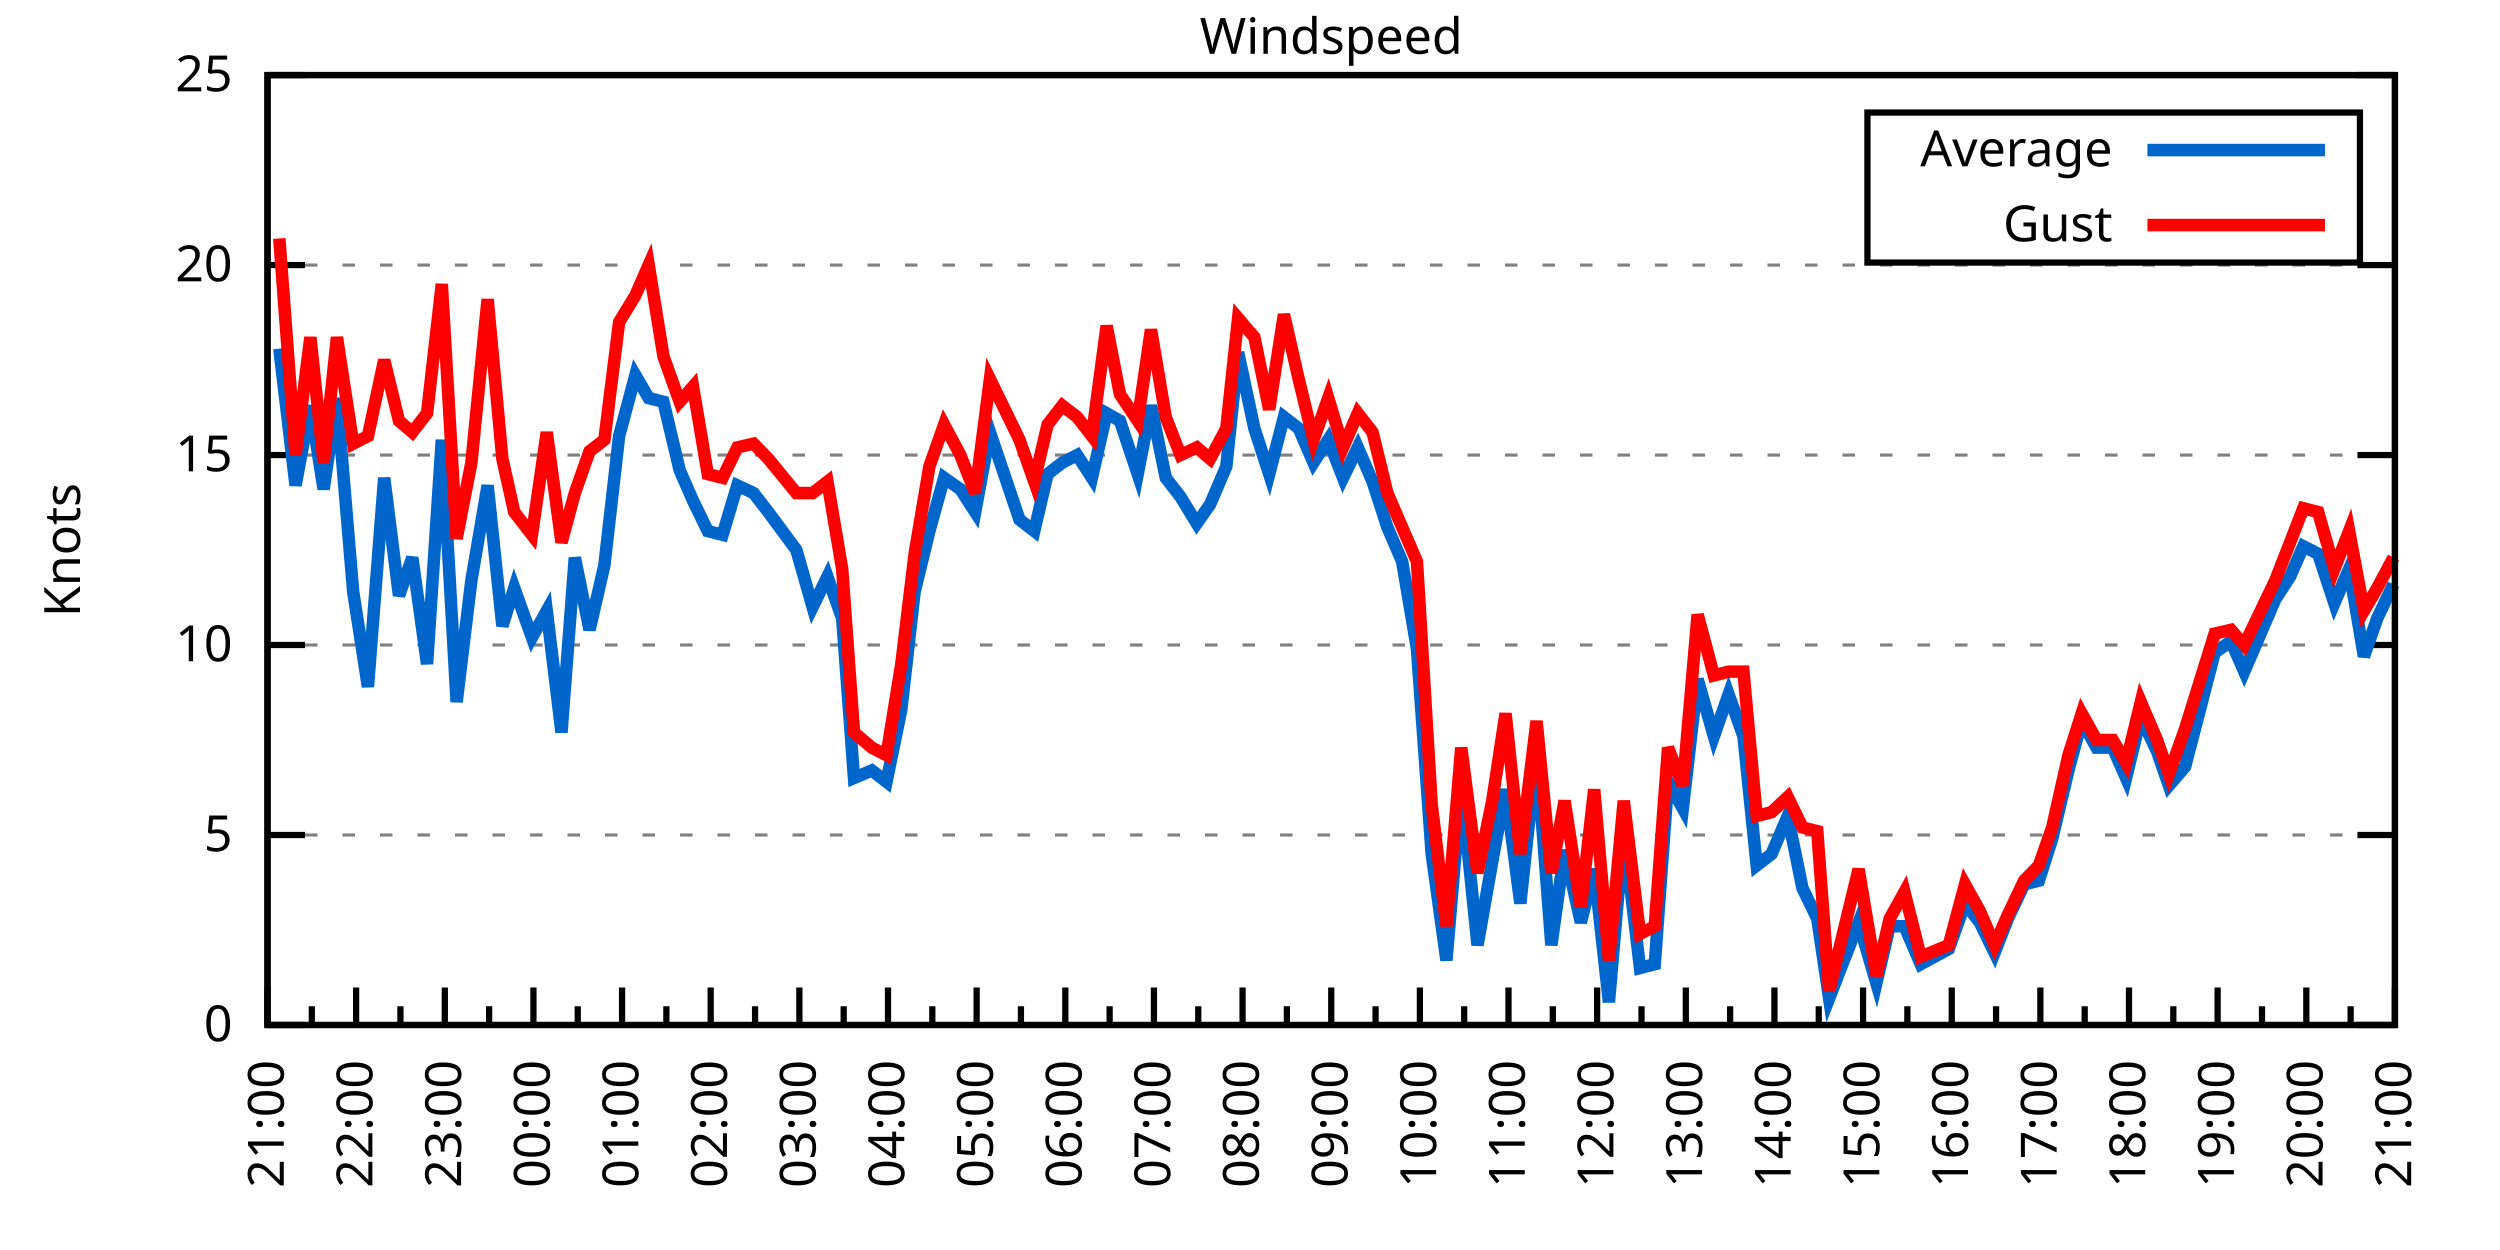
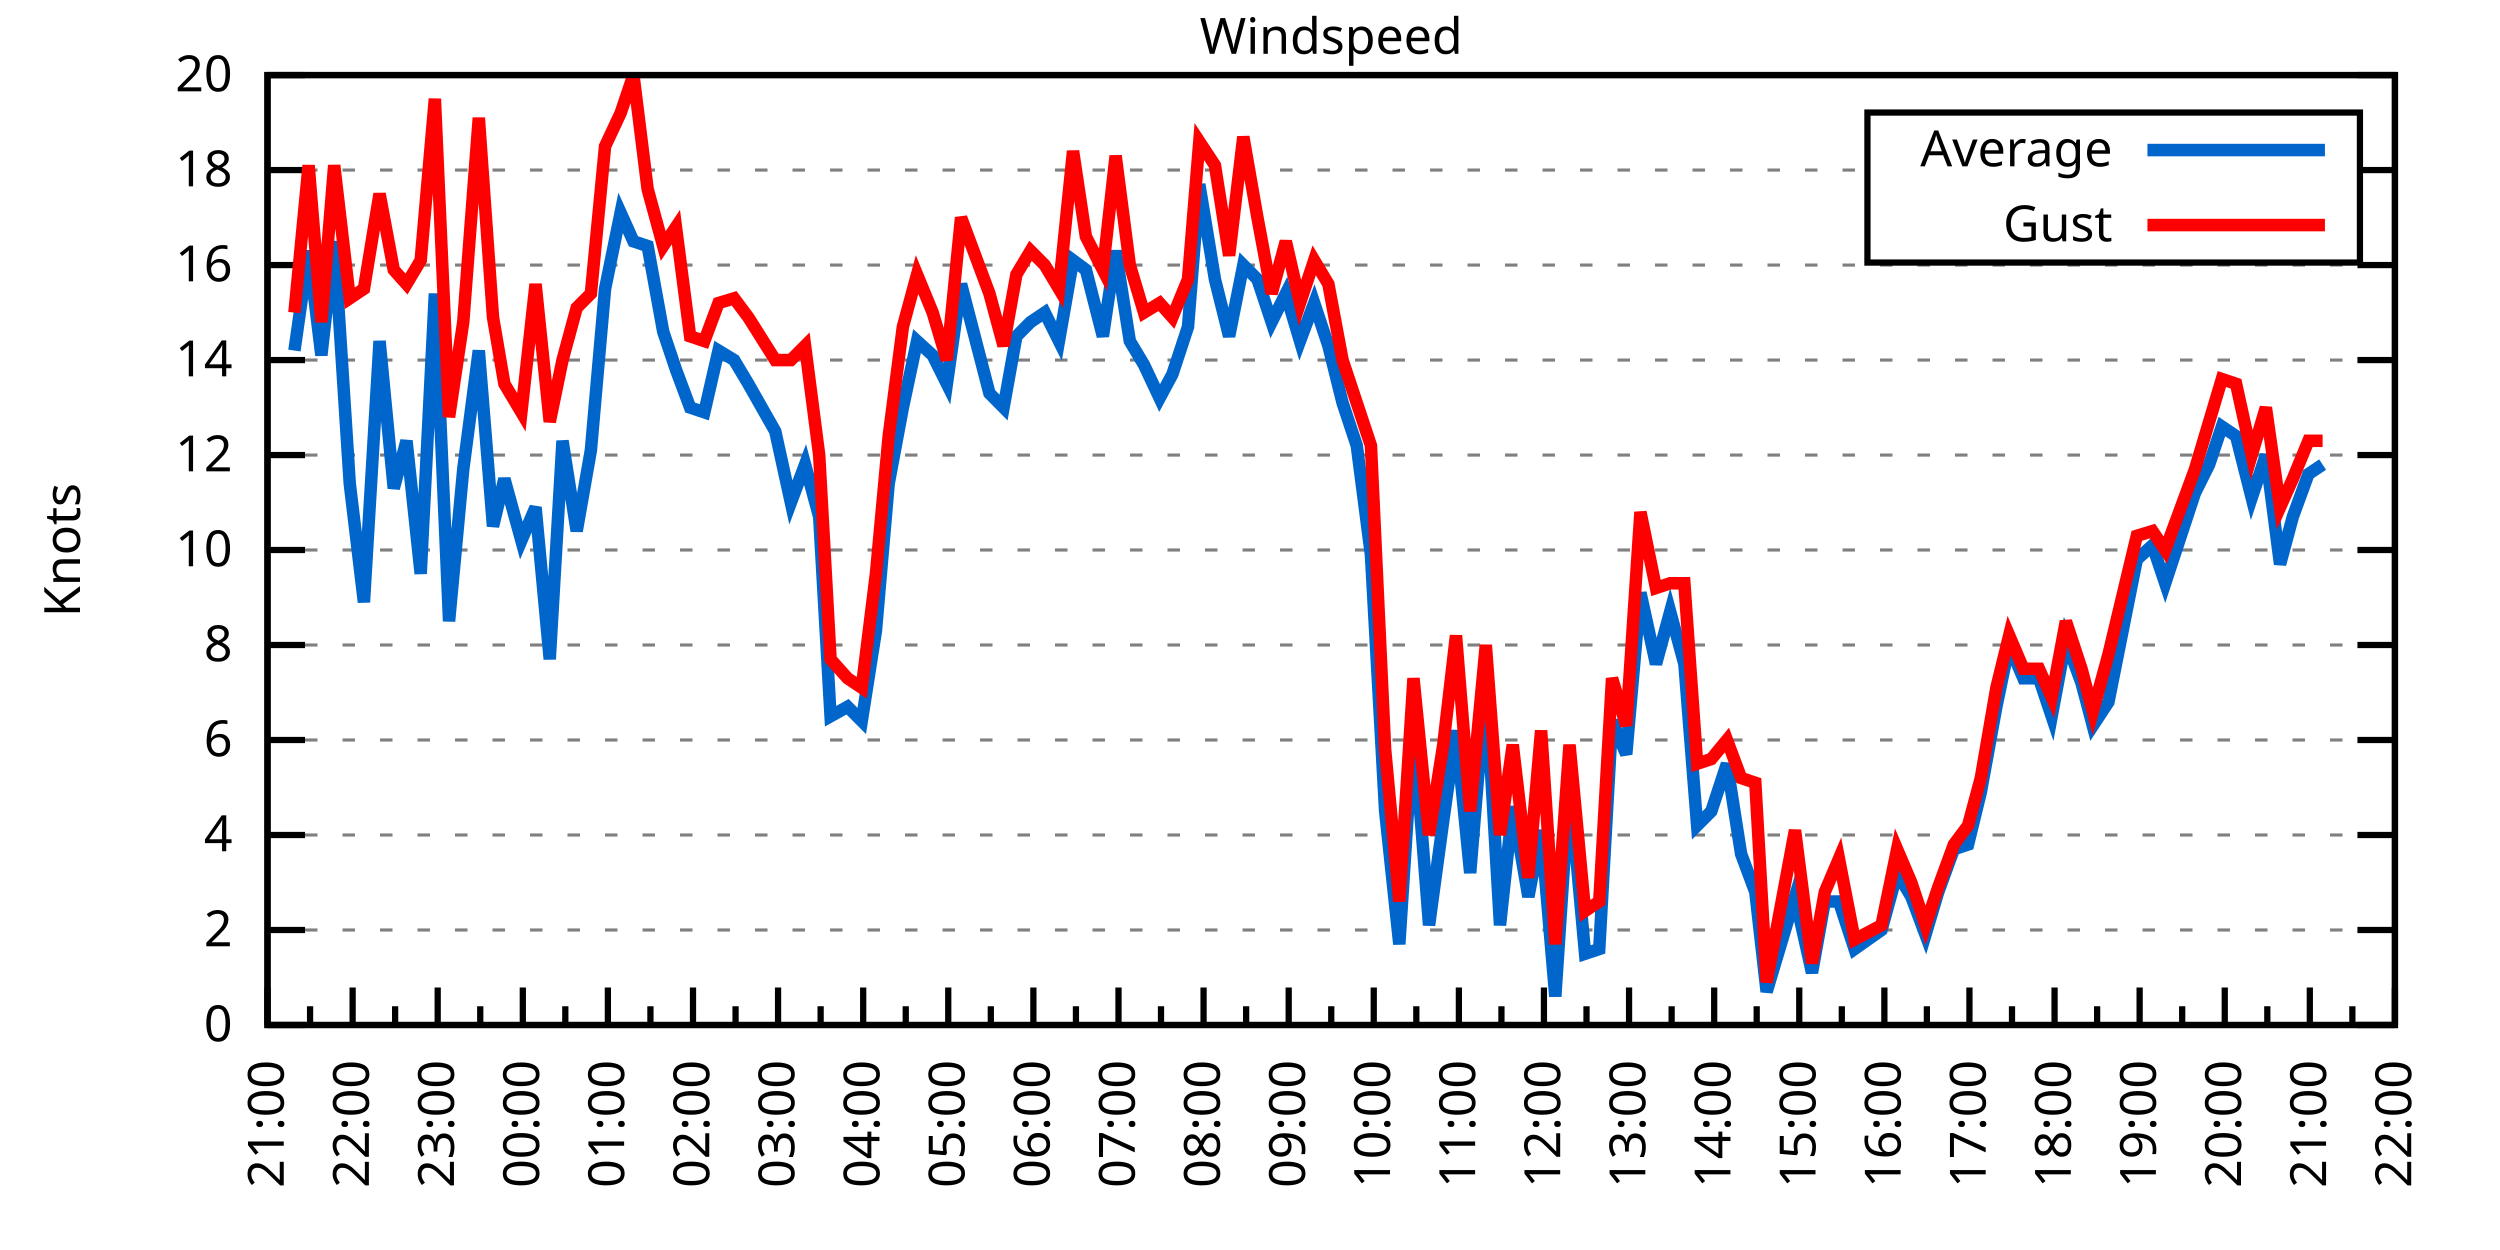
<svg xmlns="http://www.w3.org/2000/svg" xmlns:xlink="http://www.w3.org/1999/xlink" width="400" height="200" viewBox="0 0 400 200">
  <g id="gnuplot_canvas">
    <rect x="0" y="0" width="400" height="200" fill="none" />
    <defs>
      <circle id="gpDot" r="0.5" stroke-width="0.5" stroke="currentColor" />
      <path id="gpPt0" stroke-width="0.333" stroke="currentColor" d="M-1,0 h2 M0,-1 v2" />
      <path id="gpPt1" stroke-width="0.333" stroke="currentColor" d="M-1,-1 L1,1 M1,-1 L-1,1" />
      <path id="gpPt2" stroke-width="0.333" stroke="currentColor" d="M-1,0 L1,0 M0,-1 L0,1 M-1,-1 L1,1 M-1,1 L1,-1" />
      <rect id="gpPt3" stroke-width="0.333" stroke="currentColor" x="-1" y="-1" width="2" height="2" />
      <rect id="gpPt4" stroke-width="0.333" stroke="currentColor" fill="currentColor" x="-1" y="-1" width="2" height="2" />
      <circle id="gpPt5" stroke-width="0.333" stroke="currentColor" cx="0" cy="0" r="1" />
      <use xlink:href="#gpPt5" id="gpPt6" fill="currentColor" stroke="none" />
      <path id="gpPt7" stroke-width="0.333" stroke="currentColor" d="M0,-1.33 L-1.33,0.67 L1.33,0.67 z" />
      <use xlink:href="#gpPt7" id="gpPt8" fill="currentColor" stroke="none" />
      <use xlink:href="#gpPt7" id="gpPt9" stroke="currentColor" transform="rotate(180)" />
      <use xlink:href="#gpPt9" id="gpPt10" fill="currentColor" stroke="none" />
      <use xlink:href="#gpPt3" id="gpPt11" stroke="currentColor" transform="rotate(45)" />
      <use xlink:href="#gpPt11" id="gpPt12" fill="currentColor" stroke="none" />
      <path id="gpPt13" stroke-width="0.333" stroke="currentColor" d="M0,1.330 L1.265,0.411 L0.782,-1.067 L-0.782,-1.076 L-1.265,0.411 z" />
      <use xlink:href="#gpPt13" id="gpPt14" fill="currentColor" stroke="none" />
      <filter id="textbox" filterUnits="objectBoundingBox" x="0" y="0" height="1" width="1">
        <feFlood flood-color="white" flood-opacity="1" result="bgnd" />
        <feComposite in="SourceGraphic" in2="bgnd" operator="atop" />
      </filter>
      <filter id="greybox" filterUnits="objectBoundingBox" x="0" y="0" height="1" width="1">
        <feFlood flood-color="lightgrey" flood-opacity="1" result="grey" />
        <feComposite in="SourceGraphic" in2="grey" operator="atop" />
      </filter>
    </defs>
    <g fill="none" color="white" stroke="currentColor" stroke-width="1.00" stroke-linecap="butt" stroke-linejoin="miter">
</g>
    <g fill="none" color="black" stroke="currentColor" stroke-width="1.00" stroke-linecap="butt" stroke-linejoin="miter">
      <g stroke="none" shape-rendering="crispEdges">
        <polygon fill="rgb(255, 255, 255)" points="42.80,164.00 383.18,164.00 383.18,12.02 42.80,12.02 " />
      </g>
    </g>
    <g fill="none" color="black" stroke="currentColor" stroke-width="1.00" stroke-linecap="butt" stroke-linejoin="miter">
</g>
    <g fill="none" color="black" stroke="black" stroke-width="0.50" stroke-linecap="butt" stroke-linejoin="miter">
</g>
    <g fill="none" color="gray" stroke="currentColor" stroke-width="0.50" stroke-linecap="butt" stroke-linejoin="miter">
      <path stroke="gray" stroke-dasharray="2,4" class="gridline" d="M42.80,164.00 L383.19,164.00  " />
    </g>
    <g fill="none" color="gray" stroke="gray" stroke-width="1.00" stroke-linecap="butt" stroke-linejoin="miter">
</g>
    <g fill="none" color="black" stroke="currentColor" stroke-width="1.00" stroke-linecap="butt" stroke-linejoin="miter">
      <path stroke="black" d="M42.80,164.00 L48.80,164.00 M383.19,164.00 L377.19,164.00  " />
      <g transform="translate(37.20,166.60)" stroke="none" fill="black" font-family="Sans" font-size="8.00" text-anchor="end">
        <text>
          <tspan font-family="Sans"> 0</tspan>
        </text>
      </g>
    </g>
    <g fill="none" color="black" stroke="currentColor" stroke-width="1.00" stroke-linecap="butt" stroke-linejoin="miter">
</g>
    <g fill="none" color="black" stroke="black" stroke-width="0.50" stroke-linecap="butt" stroke-linejoin="miter">
</g>
    <g fill="none" color="gray" stroke="currentColor" stroke-width="0.50" stroke-linecap="butt" stroke-linejoin="miter">
+       <path stroke="gray" stroke-dasharray="2,4" class="gridline" d="M42.80,148.80 L383.19,148.80  " />
+     </g>
+     <g fill="none" color="gray" stroke="gray" stroke-width="1.00" stroke-linecap="butt" stroke-linejoin="miter">
+ </g>
+     <g fill="none" color="black" stroke="currentColor" stroke-width="1.00" stroke-linecap="butt" stroke-linejoin="miter">
+       <path stroke="black" d="M42.80,148.80 L48.80,148.80 M383.19,148.80 L377.19,148.80  " />
+       <g transform="translate(37.20,151.40)" stroke="none" fill="black" font-family="Sans" font-size="8.00" text-anchor="end">
+         <text>
+           <tspan font-family="Sans"> 2</tspan>
+         </text>
+       </g>
+     </g>
+     <g fill="none" color="black" stroke="currentColor" stroke-width="1.00" stroke-linecap="butt" stroke-linejoin="miter">
+ </g>
+     <g fill="none" color="black" stroke="black" stroke-width="0.50" stroke-linecap="butt" stroke-linejoin="miter">
+ </g>
+     <g fill="none" color="gray" stroke="currentColor" stroke-width="0.50" stroke-linecap="butt" stroke-linejoin="miter">
      <path stroke="gray" stroke-dasharray="2,4" class="gridline" d="M42.80,133.60 L383.19,133.60  " />
    </g>
    <g fill="none" color="gray" stroke="gray" stroke-width="1.00" stroke-linecap="butt" stroke-linejoin="miter">
</g>
    <g fill="none" color="black" stroke="currentColor" stroke-width="1.00" stroke-linecap="butt" stroke-linejoin="miter">
      <path stroke="black" d="M42.80,133.60 L48.80,133.60 M383.19,133.60 L377.19,133.60  " />
      <g transform="translate(37.20,136.20)" stroke="none" fill="black" font-family="Sans" font-size="8.00" text-anchor="end">
        <text>
-           <tspan font-family="Sans"> 5</tspan>
+           <tspan font-family="Sans"> 4</tspan>
+         </text>
+       </g>
+     </g>
+     <g fill="none" color="black" stroke="currentColor" stroke-width="1.00" stroke-linecap="butt" stroke-linejoin="miter">
+ </g>
+     <g fill="none" color="black" stroke="black" stroke-width="0.50" stroke-linecap="butt" stroke-linejoin="miter">
+ </g>
+     <g fill="none" color="gray" stroke="currentColor" stroke-width="0.50" stroke-linecap="butt" stroke-linejoin="miter">
+       <path stroke="gray" stroke-dasharray="2,4" class="gridline" d="M42.80,118.40 L383.19,118.40  " />
+     </g>
+     <g fill="none" color="gray" stroke="gray" stroke-width="1.00" stroke-linecap="butt" stroke-linejoin="miter">
+ </g>
+     <g fill="none" color="black" stroke="currentColor" stroke-width="1.00" stroke-linecap="butt" stroke-linejoin="miter">
+       <path stroke="black" d="M42.80,118.40 L48.80,118.40 M383.19,118.40 L377.19,118.40  " />
+       <g transform="translate(37.20,121.00)" stroke="none" fill="black" font-family="Sans" font-size="8.00" text-anchor="end">
+         <text>
+           <tspan font-family="Sans"> 6</tspan>
        </text>
      </g>
    </g>
    <g fill="none" color="black" stroke="currentColor" stroke-width="1.00" stroke-linecap="butt" stroke-linejoin="miter">
</g>
    <g fill="none" color="black" stroke="black" stroke-width="0.50" stroke-linecap="butt" stroke-linejoin="miter">
</g>
    <g fill="none" color="gray" stroke="currentColor" stroke-width="0.50" stroke-linecap="butt" stroke-linejoin="miter">
      <path stroke="gray" stroke-dasharray="2,4" class="gridline" d="M42.80,103.20 L383.19,103.20  " />
    </g>
    <g fill="none" color="gray" stroke="gray" stroke-width="1.00" stroke-linecap="butt" stroke-linejoin="miter">
</g>
    <g fill="none" color="black" stroke="currentColor" stroke-width="1.00" stroke-linecap="butt" stroke-linejoin="miter">
      <path stroke="black" d="M42.80,103.20 L48.80,103.20 M383.19,103.20 L377.19,103.20  " />
      <g transform="translate(37.20,105.80)" stroke="none" fill="black" font-family="Sans" font-size="8.00" text-anchor="end">
        <text>
+           <tspan font-family="Sans"> 8</tspan>
+         </text>
+       </g>
+     </g>
+     <g fill="none" color="black" stroke="currentColor" stroke-width="1.00" stroke-linecap="butt" stroke-linejoin="miter">
+ </g>
+     <g fill="none" color="black" stroke="black" stroke-width="0.50" stroke-linecap="butt" stroke-linejoin="miter">
+ </g>
+     <g fill="none" color="gray" stroke="currentColor" stroke-width="0.50" stroke-linecap="butt" stroke-linejoin="miter">
+       <path stroke="gray" stroke-dasharray="2,4" class="gridline" d="M42.80,88.00 L383.19,88.00  " />
+     </g>
+     <g fill="none" color="gray" stroke="gray" stroke-width="1.00" stroke-linecap="butt" stroke-linejoin="miter">
+ </g>
+     <g fill="none" color="black" stroke="currentColor" stroke-width="1.00" stroke-linecap="butt" stroke-linejoin="miter">
+       <path stroke="black" d="M42.80,88.00 L48.80,88.00 M383.19,88.00 L377.19,88.00  " />
+       <g transform="translate(37.20,90.60)" stroke="none" fill="black" font-family="Sans" font-size="8.00" text-anchor="end">
+         <text>
          <tspan font-family="Sans"> 10</tspan>
        </text>
      </g>
    </g>
    <g fill="none" color="black" stroke="currentColor" stroke-width="1.00" stroke-linecap="butt" stroke-linejoin="miter">
</g>
    <g fill="none" color="black" stroke="black" stroke-width="0.50" stroke-linecap="butt" stroke-linejoin="miter">
</g>
    <g fill="none" color="gray" stroke="currentColor" stroke-width="0.50" stroke-linecap="butt" stroke-linejoin="miter">
      <path stroke="gray" stroke-dasharray="2,4" class="gridline" d="M42.80,72.81 L383.19,72.81  " />
    </g>
    <g fill="none" color="gray" stroke="gray" stroke-width="1.00" stroke-linecap="butt" stroke-linejoin="miter">
</g>
    <g fill="none" color="black" stroke="currentColor" stroke-width="1.00" stroke-linecap="butt" stroke-linejoin="miter">
      <path stroke="black" d="M42.80,72.81 L48.80,72.81 M383.19,72.81 L377.19,72.81  " />
      <g transform="translate(37.20,75.41)" stroke="none" fill="black" font-family="Sans" font-size="8.00" text-anchor="end">
        <text>
-           <tspan font-family="Sans"> 15</tspan>
+           <tspan font-family="Sans"> 12</tspan>
+         </text>
+       </g>
+     </g>
+     <g fill="none" color="black" stroke="currentColor" stroke-width="1.00" stroke-linecap="butt" stroke-linejoin="miter">
+ </g>
+     <g fill="none" color="black" stroke="black" stroke-width="0.50" stroke-linecap="butt" stroke-linejoin="miter">
+ </g>
+     <g fill="none" color="gray" stroke="currentColor" stroke-width="0.50" stroke-linecap="butt" stroke-linejoin="miter">
+       <path stroke="gray" stroke-dasharray="2,4" class="gridline" d="M42.80,57.61 L383.19,57.61  " />
+     </g>
+     <g fill="none" color="gray" stroke="gray" stroke-width="1.00" stroke-linecap="butt" stroke-linejoin="miter">
+ </g>
+     <g fill="none" color="black" stroke="currentColor" stroke-width="1.00" stroke-linecap="butt" stroke-linejoin="miter">
+       <path stroke="black" d="M42.80,57.61 L48.80,57.61 M383.19,57.61 L377.19,57.61  " />
+       <g transform="translate(37.20,60.21)" stroke="none" fill="black" font-family="Sans" font-size="8.00" text-anchor="end">
+         <text>
+           <tspan font-family="Sans"> 14</tspan>
        </text>
      </g>
    </g>
    <g fill="none" color="black" stroke="currentColor" stroke-width="1.00" stroke-linecap="butt" stroke-linejoin="miter">
</g>
    <g fill="none" color="black" stroke="black" stroke-width="0.50" stroke-linecap="butt" stroke-linejoin="miter">
</g>
    <g fill="none" color="gray" stroke="currentColor" stroke-width="0.50" stroke-linecap="butt" stroke-linejoin="miter">
      <path stroke="gray" stroke-dasharray="2,4" class="gridline" d="M42.80,42.41 L383.19,42.41  " />
    </g>
    <g fill="none" color="gray" stroke="gray" stroke-width="1.00" stroke-linecap="butt" stroke-linejoin="miter">
</g>
    <g fill="none" color="black" stroke="currentColor" stroke-width="1.00" stroke-linecap="butt" stroke-linejoin="miter">
      <path stroke="black" d="M42.80,42.41 L48.80,42.41 M383.19,42.41 L377.19,42.41  " />
      <g transform="translate(37.20,45.01)" stroke="none" fill="black" font-family="Sans" font-size="8.00" text-anchor="end">
        <text>
-           <tspan font-family="Sans"> 20</tspan>
+           <tspan font-family="Sans"> 16</tspan>
+         </text>
+       </g>
+     </g>
+     <g fill="none" color="black" stroke="currentColor" stroke-width="1.00" stroke-linecap="butt" stroke-linejoin="miter">
+ </g>
+     <g fill="none" color="black" stroke="black" stroke-width="0.50" stroke-linecap="butt" stroke-linejoin="miter">
+ </g>
+     <g fill="none" color="gray" stroke="currentColor" stroke-width="0.50" stroke-linecap="butt" stroke-linejoin="miter">
+       <path stroke="gray" stroke-dasharray="2,4" class="gridline" d="M42.80,27.21 L298.79,27.21 M377.59,27.21 L383.19,27.21  " />
+     </g>
+     <g fill="none" color="gray" stroke="gray" stroke-width="1.00" stroke-linecap="butt" stroke-linejoin="miter">
+ </g>
+     <g fill="none" color="black" stroke="currentColor" stroke-width="1.00" stroke-linecap="butt" stroke-linejoin="miter">
+       <path stroke="black" d="M42.80,27.21 L48.80,27.21 M383.19,27.21 L377.19,27.21  " />
+       <g transform="translate(37.20,29.81)" stroke="none" fill="black" font-family="Sans" font-size="8.00" text-anchor="end">
+         <text>
+           <tspan font-family="Sans"> 18</tspan>
        </text>
      </g>
    </g>
    <g fill="none" color="black" stroke="currentColor" stroke-width="1.00" stroke-linecap="butt" stroke-linejoin="miter">
</g>
    <g fill="none" color="black" stroke="black" stroke-width="0.50" stroke-linecap="butt" stroke-linejoin="miter">
</g>
    <g fill="none" color="gray" stroke="currentColor" stroke-width="0.50" stroke-linecap="butt" stroke-linejoin="miter">
      <path stroke="gray" stroke-dasharray="2,4" class="gridline" d="M42.80,12.01 L383.19,12.01  " />
    </g>
    <g fill="none" color="gray" stroke="gray" stroke-width="1.00" stroke-linecap="butt" stroke-linejoin="miter">
</g>
    <g fill="none" color="black" stroke="currentColor" stroke-width="1.00" stroke-linecap="butt" stroke-linejoin="miter">
      <path stroke="black" d="M42.80,12.01 L48.80,12.01 M383.19,12.01 L377.19,12.01  " />
      <g transform="translate(37.20,14.61)" stroke="none" fill="black" font-family="Sans" font-size="8.00" text-anchor="end">
        <text>
-           <tspan font-family="Sans"> 25</tspan>
+           <tspan font-family="Sans"> 20</tspan>
        </text>
      </g>
    </g>
    <g fill="none" color="black" stroke="currentColor" stroke-width="1.00" stroke-linecap="butt" stroke-linejoin="miter">
      <path stroke="black" d="M42.80,164.00 L42.80,158.00  " />
      <g transform="translate(45.40,169.60) rotate(270)" stroke="none" fill="black" font-family="Sans" font-size="8.00" text-anchor="end">
        <text>
          <tspan font-family="Sans">21:00</tspan>
        </text>
      </g>
    </g>
    <g fill="none" color="black" stroke="currentColor" stroke-width="1.00" stroke-linecap="butt" stroke-linejoin="miter">
-       <path stroke="black" d="M49.89,164.00 L49.89,161.00 M56.98,164.00 L56.98,158.00  " />
-       <g transform="translate(59.58,169.60) rotate(270)" stroke="none" fill="black" font-family="Sans" font-size="8.00" text-anchor="end">
+       <path stroke="black" d="M49.61,164.00 L49.61,161.00 M56.42,164.00 L56.42,158.00  " />
+       <g transform="translate(59.02,169.60) rotate(270)" stroke="none" fill="black" font-family="Sans" font-size="8.00" text-anchor="end">
        <text>
          <tspan font-family="Sans">22:00</tspan>
        </text>
      </g>
    </g>
    <g fill="none" color="black" stroke="currentColor" stroke-width="1.00" stroke-linecap="butt" stroke-linejoin="miter">
-       <path stroke="black" d="M64.07,164.00 L64.07,161.00 M71.17,164.00 L71.17,158.00  " />
-       <g transform="translate(73.77,169.60) rotate(270)" stroke="none" fill="black" font-family="Sans" font-size="8.00" text-anchor="end">
+       <path stroke="black" d="M63.22,164.00 L63.22,161.00 M70.03,164.00 L70.03,158.00  " />
+       <g transform="translate(72.63,169.60) rotate(270)" stroke="none" fill="black" font-family="Sans" font-size="8.00" text-anchor="end">
        <text>
          <tspan font-family="Sans">23:00</tspan>
        </text>
      </g>
    </g>
    <g fill="none" color="black" stroke="currentColor" stroke-width="1.00" stroke-linecap="butt" stroke-linejoin="miter">
-       <path stroke="black" d="M78.26,164.00 L78.26,161.00 M85.35,164.00 L85.35,158.00  " />
-       <g transform="translate(87.95,169.60) rotate(270)" stroke="none" fill="black" font-family="Sans" font-size="8.00" text-anchor="end">
+       <path stroke="black" d="M76.84,164.00 L76.84,161.00 M83.65,164.00 L83.65,158.00  " />
+       <g transform="translate(86.25,169.60) rotate(270)" stroke="none" fill="black" font-family="Sans" font-size="8.00" text-anchor="end">
        <text>
          <tspan font-family="Sans">00:00</tspan>
        </text>
      </g>
    </g>
    <g fill="none" color="black" stroke="currentColor" stroke-width="1.00" stroke-linecap="butt" stroke-linejoin="miter">
-       <path stroke="black" d="M92.44,164.00 L92.44,161.00 M99.53,164.00 L99.53,158.00  " />
-       <g transform="translate(102.13,169.60) rotate(270)" stroke="none" fill="black" font-family="Sans" font-size="8.00" text-anchor="end">
+       <path stroke="black" d="M90.45,164.00 L90.45,161.00 M97.26,164.00 L97.26,158.00  " />
+       <g transform="translate(99.86,169.60) rotate(270)" stroke="none" fill="black" font-family="Sans" font-size="8.00" text-anchor="end">
        <text>
          <tspan font-family="Sans">01:00</tspan>
        </text>
      </g>
    </g>
    <g fill="none" color="black" stroke="currentColor" stroke-width="1.00" stroke-linecap="butt" stroke-linejoin="miter">
-       <path stroke="black" d="M106.62,164.00 L106.62,161.00 M113.71,164.00 L113.71,158.00  " />
-       <g transform="translate(116.31,169.60) rotate(270)" stroke="none" fill="black" font-family="Sans" font-size="8.00" text-anchor="end">
+       <path stroke="black" d="M104.07,164.00 L104.07,161.00 M110.88,164.00 L110.88,158.00  " />
+       <g transform="translate(113.48,169.60) rotate(270)" stroke="none" fill="black" font-family="Sans" font-size="8.00" text-anchor="end">
        <text>
          <tspan font-family="Sans">02:00</tspan>
        </text>
      </g>
    </g>
    <g fill="none" color="black" stroke="currentColor" stroke-width="1.00" stroke-linecap="butt" stroke-linejoin="miter">
-       <path stroke="black" d="M120.81,164.00 L120.81,161.00 M127.90,164.00 L127.90,158.00  " />
-       <g transform="translate(130.50,169.60) rotate(270)" stroke="none" fill="black" font-family="Sans" font-size="8.00" text-anchor="end">
+       <path stroke="black" d="M117.69,164.00 L117.69,161.00 M124.49,164.00 L124.49,158.00  " />
+       <g transform="translate(127.09,169.60) rotate(270)" stroke="none" fill="black" font-family="Sans" font-size="8.00" text-anchor="end">
        <text>
          <tspan font-family="Sans">03:00</tspan>
        </text>
      </g>
    </g>
    <g fill="none" color="black" stroke="currentColor" stroke-width="1.00" stroke-linecap="butt" stroke-linejoin="miter">
-       <path stroke="black" d="M134.99,164.00 L134.99,161.00 M142.08,164.00 L142.08,158.00  " />
-       <g transform="translate(144.68,169.60) rotate(270)" stroke="none" fill="black" font-family="Sans" font-size="8.00" text-anchor="end">
+       <path stroke="black" d="M131.30,164.00 L131.30,161.00 M138.11,164.00 L138.11,158.00  " />
+       <g transform="translate(140.71,169.60) rotate(270)" stroke="none" fill="black" font-family="Sans" font-size="8.00" text-anchor="end">
        <text>
          <tspan font-family="Sans">04:00</tspan>
        </text>
      </g>
    </g>
    <g fill="none" color="black" stroke="currentColor" stroke-width="1.00" stroke-linecap="butt" stroke-linejoin="miter">
-       <path stroke="black" d="M149.17,164.00 L149.17,161.00 M156.26,164.00 L156.26,158.00  " />
-       <g transform="translate(158.86,169.60) rotate(270)" stroke="none" fill="black" font-family="Sans" font-size="8.00" text-anchor="end">
+       <path stroke="black" d="M144.92,164.00 L144.92,161.00 M151.72,164.00 L151.72,158.00  " />
+       <g transform="translate(154.32,169.60) rotate(270)" stroke="none" fill="black" font-family="Sans" font-size="8.00" text-anchor="end">
        <text>
          <tspan font-family="Sans">05:00</tspan>
        </text>
      </g>
    </g>
    <g fill="none" color="black" stroke="currentColor" stroke-width="1.00" stroke-linecap="butt" stroke-linejoin="miter">
-       <path stroke="black" d="M163.35,164.00 L163.35,161.00 M170.45,164.00 L170.45,158.00  " />
-       <g transform="translate(173.05,169.60) rotate(270)" stroke="none" fill="black" font-family="Sans" font-size="8.00" text-anchor="end">
+       <path stroke="black" d="M158.53,164.00 L158.53,161.00 M165.34,164.00 L165.34,158.00  " />
+       <g transform="translate(167.94,169.60) rotate(270)" stroke="none" fill="black" font-family="Sans" font-size="8.00" text-anchor="end">
        <text>
          <tspan font-family="Sans">06:00</tspan>
        </text>
      </g>
    </g>
    <g fill="none" color="black" stroke="currentColor" stroke-width="1.00" stroke-linecap="butt" stroke-linejoin="miter">
-       <path stroke="black" d="M177.54,164.00 L177.54,161.00 M184.63,164.00 L184.63,158.00  " />
-       <g transform="translate(187.23,169.60) rotate(270)" stroke="none" fill="black" font-family="Sans" font-size="8.00" text-anchor="end">
+       <path stroke="black" d="M172.15,164.00 L172.15,161.00 M178.96,164.00 L178.96,158.00  " />
+       <g transform="translate(181.56,169.60) rotate(270)" stroke="none" fill="black" font-family="Sans" font-size="8.00" text-anchor="end">
        <text>
          <tspan font-family="Sans">07:00</tspan>
        </text>
      </g>
    </g>
    <g fill="none" color="black" stroke="currentColor" stroke-width="1.00" stroke-linecap="butt" stroke-linejoin="miter">
-       <path stroke="black" d="M191.72,164.00 L191.72,161.00 M198.81,164.00 L198.81,158.00  " />
-       <g transform="translate(201.41,169.60) rotate(270)" stroke="none" fill="black" font-family="Sans" font-size="8.00" text-anchor="end">
+       <path stroke="black" d="M185.76,164.00 L185.76,161.00 M192.57,164.00 L192.57,158.00  " />
+       <g transform="translate(195.17,169.60) rotate(270)" stroke="none" fill="black" font-family="Sans" font-size="8.00" text-anchor="end">
        <text>
          <tspan font-family="Sans">08:00</tspan>
        </text>
      </g>
    </g>
    <g fill="none" color="black" stroke="currentColor" stroke-width="1.00" stroke-linecap="butt" stroke-linejoin="miter">
-       <path stroke="black" d="M205.90,164.00 L205.90,161.00 M213.00,164.00 L213.00,158.00  " />
-       <g transform="translate(215.60,169.60) rotate(270)" stroke="none" fill="black" font-family="Sans" font-size="8.00" text-anchor="end">
+       <path stroke="black" d="M199.38,164.00 L199.38,161.00 M206.19,164.00 L206.19,158.00  " />
+       <g transform="translate(208.79,169.60) rotate(270)" stroke="none" fill="black" font-family="Sans" font-size="8.00" text-anchor="end">
        <text>
          <tspan font-family="Sans">09:00</tspan>
        </text>
      </g>
    </g>
    <g fill="none" color="black" stroke="currentColor" stroke-width="1.00" stroke-linecap="butt" stroke-linejoin="miter">
-       <path stroke="black" d="M220.09,164.00 L220.09,161.00 M227.18,164.00 L227.18,158.00  " />
-       <g transform="translate(229.78,169.60) rotate(270)" stroke="none" fill="black" font-family="Sans" font-size="8.00" text-anchor="end">
+       <path stroke="black" d="M213.00,164.00 L213.00,161.00 M219.80,164.00 L219.80,158.00  " />
+       <g transform="translate(222.40,169.60) rotate(270)" stroke="none" fill="black" font-family="Sans" font-size="8.00" text-anchor="end">
        <text>
          <tspan font-family="Sans">10:00</tspan>
        </text>
      </g>
    </g>
    <g fill="none" color="black" stroke="currentColor" stroke-width="1.00" stroke-linecap="butt" stroke-linejoin="miter">
-       <path stroke="black" d="M234.27,164.00 L234.27,161.00 M241.36,164.00 L241.36,158.00  " />
-       <g transform="translate(243.96,169.60) rotate(270)" stroke="none" fill="black" font-family="Sans" font-size="8.00" text-anchor="end">
+       <path stroke="black" d="M226.61,164.00 L226.61,161.00 M233.42,164.00 L233.42,158.00  " />
+       <g transform="translate(236.02,169.60) rotate(270)" stroke="none" fill="black" font-family="Sans" font-size="8.00" text-anchor="end">
        <text>
          <tspan font-family="Sans">11:00</tspan>
        </text>
      </g>
    </g>
    <g fill="none" color="black" stroke="currentColor" stroke-width="1.00" stroke-linecap="butt" stroke-linejoin="miter">
-       <path stroke="black" d="M248.45,164.00 L248.45,161.00 M255.54,164.00 L255.54,158.00  " />
-       <g transform="translate(258.14,169.60) rotate(270)" stroke="none" fill="black" font-family="Sans" font-size="8.00" text-anchor="end">
+       <path stroke="black" d="M240.23,164.00 L240.23,161.00 M247.03,164.00 L247.03,158.00  " />
+       <g transform="translate(249.63,169.60) rotate(270)" stroke="none" fill="black" font-family="Sans" font-size="8.00" text-anchor="end">
        <text>
          <tspan font-family="Sans">12:00</tspan>
        </text>
      </g>
    </g>
    <g fill="none" color="black" stroke="currentColor" stroke-width="1.00" stroke-linecap="butt" stroke-linejoin="miter">
-       <path stroke="black" d="M262.64,164.00 L262.64,161.00 M269.73,164.00 L269.73,158.00  " />
-       <g transform="translate(272.33,169.60) rotate(270)" stroke="none" fill="black" font-family="Sans" font-size="8.00" text-anchor="end">
+       <path stroke="black" d="M253.84,164.00 L253.84,161.00 M260.65,164.00 L260.65,158.00  " />
+       <g transform="translate(263.25,169.60) rotate(270)" stroke="none" fill="black" font-family="Sans" font-size="8.00" text-anchor="end">
        <text>
          <tspan font-family="Sans">13:00</tspan>
        </text>
      </g>
    </g>
    <g fill="none" color="black" stroke="currentColor" stroke-width="1.00" stroke-linecap="butt" stroke-linejoin="miter">
-       <path stroke="black" d="M276.82,164.00 L276.82,161.00 M283.91,164.00 L283.91,158.00  " />
-       <g transform="translate(286.51,169.60) rotate(270)" stroke="none" fill="black" font-family="Sans" font-size="8.00" text-anchor="end">
+       <path stroke="black" d="M267.46,164.00 L267.46,161.00 M274.27,164.00 L274.27,158.00  " />
+       <g transform="translate(276.87,169.60) rotate(270)" stroke="none" fill="black" font-family="Sans" font-size="8.00" text-anchor="end">
        <text>
          <tspan font-family="Sans">14:00</tspan>
        </text>
      </g>
    </g>
    <g fill="none" color="black" stroke="currentColor" stroke-width="1.00" stroke-linecap="butt" stroke-linejoin="miter">
-       <path stroke="black" d="M291.00,164.00 L291.00,161.00 M298.09,164.00 L298.09,158.00  " />
-       <g transform="translate(300.69,169.60) rotate(270)" stroke="none" fill="black" font-family="Sans" font-size="8.00" text-anchor="end">
+       <path stroke="black" d="M281.07,164.00 L281.07,161.00 M287.88,164.00 L287.88,158.00  " />
+       <g transform="translate(290.48,169.60) rotate(270)" stroke="none" fill="black" font-family="Sans" font-size="8.00" text-anchor="end">
        <text>
          <tspan font-family="Sans">15:00</tspan>
        </text>
      </g>
    </g>
    <g fill="none" color="black" stroke="currentColor" stroke-width="1.00" stroke-linecap="butt" stroke-linejoin="miter">
-       <path stroke="black" d="M305.18,164.00 L305.18,161.00 M312.28,164.00 L312.28,158.00  " />
-       <g transform="translate(314.88,169.60) rotate(270)" stroke="none" fill="black" font-family="Sans" font-size="8.00" text-anchor="end">
+       <path stroke="black" d="M294.69,164.00 L294.69,161.00 M301.50,164.00 L301.50,158.00  " />
+       <g transform="translate(304.10,169.60) rotate(270)" stroke="none" fill="black" font-family="Sans" font-size="8.00" text-anchor="end">
        <text>
          <tspan font-family="Sans">16:00</tspan>
        </text>
      </g>
    </g>
    <g fill="none" color="black" stroke="currentColor" stroke-width="1.00" stroke-linecap="butt" stroke-linejoin="miter">
-       <path stroke="black" d="M319.37,164.00 L319.37,161.00 M326.46,164.00 L326.46,158.00  " />
-       <g transform="translate(329.06,169.60) rotate(270)" stroke="none" fill="black" font-family="Sans" font-size="8.00" text-anchor="end">
+       <path stroke="black" d="M308.30,164.00 L308.30,161.00 M315.11,164.00 L315.11,158.00  " />
+       <g transform="translate(317.71,169.60) rotate(270)" stroke="none" fill="black" font-family="Sans" font-size="8.00" text-anchor="end">
        <text>
          <tspan font-family="Sans">17:00</tspan>
        </text>
      </g>
    </g>
    <g fill="none" color="black" stroke="currentColor" stroke-width="1.00" stroke-linecap="butt" stroke-linejoin="miter">
-       <path stroke="black" d="M333.55,164.00 L333.55,161.00 M340.64,164.00 L340.64,158.00  " />
-       <g transform="translate(343.24,169.60) rotate(270)" stroke="none" fill="black" font-family="Sans" font-size="8.00" text-anchor="end">
+       <path stroke="black" d="M321.92,164.00 L321.92,161.00 M328.73,164.00 L328.73,158.00  " />
+       <g transform="translate(331.33,169.60) rotate(270)" stroke="none" fill="black" font-family="Sans" font-size="8.00" text-anchor="end">
        <text>
          <tspan font-family="Sans">18:00</tspan>
        </text>
      </g>
    </g>
    <g fill="none" color="black" stroke="currentColor" stroke-width="1.00" stroke-linecap="butt" stroke-linejoin="miter">
-       <path stroke="black" d="M347.73,164.00 L347.73,161.00 M354.82,164.00 L354.82,158.00  " />
-       <g transform="translate(357.42,169.60) rotate(270)" stroke="none" fill="black" font-family="Sans" font-size="8.00" text-anchor="end">
+       <path stroke="black" d="M335.54,164.00 L335.54,161.00 M342.34,164.00 L342.34,158.00  " />
+       <g transform="translate(344.94,169.60) rotate(270)" stroke="none" fill="black" font-family="Sans" font-size="8.00" text-anchor="end">
        <text>
          <tspan font-family="Sans">19:00</tspan>
        </text>
      </g>
    </g>
    <g fill="none" color="black" stroke="currentColor" stroke-width="1.00" stroke-linecap="butt" stroke-linejoin="miter">
-       <path stroke="black" d="M361.92,164.00 L361.92,161.00 M369.01,164.00 L369.01,158.00  " />
-       <g transform="translate(371.61,169.60) rotate(270)" stroke="none" fill="black" font-family="Sans" font-size="8.00" text-anchor="end">
+       <path stroke="black" d="M349.15,164.00 L349.15,161.00 M355.96,164.00 L355.96,158.00  " />
+       <g transform="translate(358.56,169.60) rotate(270)" stroke="none" fill="black" font-family="Sans" font-size="8.00" text-anchor="end">
        <text>
          <tspan font-family="Sans">20:00</tspan>
        </text>
      </g>
    </g>
    <g fill="none" color="black" stroke="currentColor" stroke-width="1.00" stroke-linecap="butt" stroke-linejoin="miter">
-       <path stroke="black" d="M376.10,164.00 L376.10,161.00 M383.19,164.00 L383.19,158.00  " />
+       <path stroke="black" d="M362.77,164.00 L362.77,161.00 M369.57,164.00 L369.57,158.00  " />
+       <g transform="translate(372.17,169.60) rotate(270)" stroke="none" fill="black" font-family="Sans" font-size="8.00" text-anchor="end">
+         <text>
+           <tspan font-family="Sans">21:00</tspan>
+         </text>
+       </g>
+     </g>
+     <g fill="none" color="black" stroke="currentColor" stroke-width="1.00" stroke-linecap="butt" stroke-linejoin="miter">
+       <path stroke="black" d="M376.38,164.00 L376.38,161.00 M383.19,164.00 L383.19,158.00  " />
      <g transform="translate(385.79,169.60) rotate(270)" stroke="none" fill="black" font-family="Sans" font-size="8.00" text-anchor="end">
        <text>
-           <tspan font-family="Sans">21:00</tspan>
+           <tspan font-family="Sans">22:00</tspan>
        </text>
      </g>
    </g>
    <g fill="none" color="black" stroke="currentColor" stroke-width="1.00" stroke-linecap="butt" stroke-linejoin="miter">
</g>
    <g fill="none" color="black" stroke="currentColor" stroke-width="1.00" stroke-linecap="butt" stroke-linejoin="miter">
      <path stroke="black" d="M42.80,12.01 L42.80,164.00 L383.19,164.00 L383.19,12.01 L42.80,12.01 Z  " />
    </g>
    <g fill="none" color="black" stroke="currentColor" stroke-width="1.00" stroke-linecap="butt" stroke-linejoin="miter">
      <g transform="translate(12.80,88.01) rotate(270)" stroke="none" fill="black" font-family="Sans" font-size="8.00" text-anchor="middle">
        <text>
          <tspan font-family="Sans">Knots</tspan>
        </text>
      </g>
    </g>
    <g fill="none" color="black" stroke="currentColor" stroke-width="1.00" stroke-linecap="butt" stroke-linejoin="miter">
</g>
    <g fill="none" color="black" stroke="currentColor" stroke-width="1.00" stroke-linecap="butt" stroke-linejoin="miter">
      <path stroke="black" d="M298.79,42.01 L298.79,18.01 L377.59,18.01 L377.59,42.01 L298.79,42.01 Z  " />
    </g>
    <g id="Windspeed_plot_1">
      <g fill="none" color="white" stroke="black" stroke-width="2.00" stroke-linecap="butt" stroke-linejoin="miter">
</g>
      <g fill="none" color="black" stroke="currentColor" stroke-width="2.00" stroke-linecap="butt" stroke-linejoin="miter">
        <g transform="translate(337.99,26.61)" stroke="none" fill="black" font-family="Sans" font-size="8.00" text-anchor="end">
          <text>
            <tspan font-family="Sans">Average</tspan>
          </text>
        </g>
      </g>
      <g fill="none" color="black" stroke="currentColor" stroke-width="2.00" stroke-linecap="butt" stroke-linejoin="miter">
-         <path stroke="rgb(  0, 102, 204)" d="M343.59,24.01 L371.99,24.01 M44.69,55.78 L47.29,77.67 L49.66,64.90 L51.78,78.28 L53.91,63.69 L56.51,94.69   L58.87,109.89 L61.47,76.45 L63.84,95.30 L65.97,89.22 L68.33,106.24 L70.69,70.37 L73.06,112.32 L75.42,92.87   L78.02,77.67 L80.38,100.16 L82.28,94.08 L85.11,101.99 L87.48,97.73 L89.84,117.19 L91.97,89.22 L94.33,100.77   L96.70,90.44 L99.06,69.77 L101.66,60.04 L103.79,63.69 L106.15,64.29 L108.75,75.24 L110.88,80.10 L113.24,84.97   L115.61,85.57 L117.97,77.67 L120.57,78.89 L122.93,81.93 L127.42,88.00 L130.02,97.12 L132.39,92.26 L134.75,98.95   L136.64,124.48 L139.48,123.27 L141.84,125.09 L144.21,113.54 L146.34,94.69 L148.70,84.97 L151.06,76.45 L153.66,78.28   L156.03,81.93 L158.39,69.16 L163.12,83.14 L165.48,84.97 L167.61,75.85 L169.97,74.02 L172.34,72.81 L174.70,76.45   L177.06,66.12 L179.19,67.33 L182.03,75.85 L184.16,64.90 L186.52,76.45 L188.88,79.49 L191.48,83.75 L193.61,80.71   L196.21,74.63 L198.10,56.39 L200.70,68.55 L203.07,75.85 L205.43,66.73 L207.79,68.55 L210.16,74.02 L212.52,70.37   L214.89,76.45 L217.25,71.59 L219.61,77.06 L221.98,84.36 L224.34,89.83 L226.71,103.81 L229.07,136.64 L231.43,153.66   L233.80,125.70 L236.40,151.23 L238.76,137.86 L240.89,126.31 L243.25,144.55 L245.85,120.23 L248.22,151.23 L250.34,136.03   L252.94,147.59 L255.07,139.07 L257.43,160.35 L259.80,132.99 L262.40,154.88 L264.76,154.27 L266.89,125.09 L269.25,129.35   L271.62,108.68 L274.22,117.80 L276.58,111.11 L278.95,117.80 L281.07,138.47 L283.44,136.64 L286.04,130.56 L288.40,142.11   L290.76,146.98 L292.66,159.74 L297.38,147.59 L300.22,157.31 L302.35,148.19 L304.71,148.19 L307.31,154.27 L311.80,151.84   L314.40,144.55 L316.77,147.59 L319.13,152.45 L321.26,146.98 L323.86,141.51 L326.22,140.90 L328.35,134.21 L330.95,123.27   L333.08,115.36 L335.44,119.62 L338.04,119.62 L340.17,124.48 L342.53,114.76 L345.13,120.23 L347.02,125.70 L349.62,122.66   L354.35,104.42 L356.95,102.60 L359.08,107.46 L364.04,95.91 L366.41,92.26 L368.53,87.40 L370.90,88.61 L373.50,96.52   L375.86,91.04 L378.23,105.03 L380.35,98.95 L382.95,93.48  " />
+         <path stroke="rgb(  0, 102, 204)" d="M343.59,24.01 L371.99,24.01 M47.11,56.09 L49.38,40.13 L51.42,56.85 L53.47,38.61 L55.96,77.37 L58.23,96.36   L60.73,54.57 L63.00,78.13 L65.04,70.53 L67.31,91.80 L69.58,46.97 L71.85,99.40 L74.12,75.09 L76.61,56.09   L78.88,84.21 L80.70,76.61 L83.42,86.49 L85.69,81.17 L87.96,105.48 L90.00,70.53 L92.27,84.97 L94.54,72.05   L96.81,46.21 L99.30,34.05 L101.35,38.61 L103.62,39.37 L106.11,53.05 L108.15,59.13 L110.42,65.21 L112.69,65.97   L114.96,56.09 L117.46,57.61 L119.73,61.41 L124.04,69.01 L126.54,80.41 L128.81,74.33 L131.07,82.69 L132.89,114.60   L135.61,113.08 L137.88,115.36 L140.15,100.92 L142.19,77.37 L144.46,65.21 L146.73,54.57 L149.23,56.85 L151.50,61.41   L153.77,45.45 L158.31,62.93 L160.57,65.21 L162.62,53.81 L164.89,51.53 L167.16,50.01 L169.43,54.57 L171.69,41.65   L173.74,43.17 L176.46,53.81 L178.50,40.13 L180.77,54.57 L183.04,58.37 L185.54,63.69 L187.58,59.89 L190.08,52.29   L191.89,29.49 L194.39,44.69 L196.66,53.81 L198.93,42.41 L201.19,44.69 L203.46,51.53 L205.73,46.97 L208.00,54.57   L210.27,48.49 L212.54,55.33 L214.81,64.45 L217.08,71.29 L219.35,88.76 L221.62,129.80 L223.89,151.08 L226.16,116.12   L228.65,148.04 L230.92,131.32 L232.96,116.88 L235.23,139.68 L237.73,109.28 L240.00,148.04 L242.04,129.04 L244.54,143.48   L246.58,132.84 L248.85,159.44 L251.12,125.24 L253.61,152.60 L255.88,151.84 L257.93,115.36 L260.20,120.68 L262.47,94.84   L264.96,106.24 L267.23,97.88 L269.50,106.24 L271.54,132.08 L273.81,129.80 L276.31,122.20 L278.58,136.64 L280.85,142.72   L282.66,158.68 L287.20,143.48 L289.92,155.64 L291.97,144.24 L294.23,144.24 L296.73,151.84 L301.04,148.80 L303.54,139.68   L305.81,143.48 L308.08,149.56 L310.12,142.72 L312.62,135.88 L314.89,135.12 L316.93,126.76 L319.42,113.08 L321.47,103.20   L323.74,108.52 L326.23,108.52 L328.27,114.60 L330.54,102.44 L333.04,109.28 L334.85,116.12 L337.35,112.32 L341.89,89.52   L344.39,87.25 L346.43,93.32 L351.19,78.89 L353.46,74.33 L355.50,68.25 L357.77,69.77 L360.27,79.65 L362.54,72.81   L364.81,90.28 L366.85,82.69 L369.35,75.85 L371.62,74.33  " />
      </g>
    </g>
    <g id="Windspeed_plot_2">
      <g fill="none" color="black" stroke="currentColor" stroke-width="2.00" stroke-linecap="butt" stroke-linejoin="miter">
        <g transform="translate(337.99,38.61)" stroke="none" fill="black" font-family="Sans" font-size="8.00" text-anchor="end">
          <text>
            <tspan font-family="Sans">Gust</tspan>
          </text>
        </g>
      </g>
      <g fill="none" color="black" stroke="currentColor" stroke-width="2.00" stroke-linecap="butt" stroke-linejoin="miter">
-         <path stroke="rgb(255,   0,   0)" d="M343.59,36.01 L371.99,36.01 M44.69,38.15 L47.29,72.81 L49.66,53.96 L51.78,74.02 L53.91,53.96 L56.51,70.98   L58.87,69.77 L61.47,57.61 L63.84,67.33 L65.97,69.16 L68.33,66.12 L70.69,45.45 L73.06,86.18 L75.42,74.02   L78.02,47.88 L80.38,73.41 L82.28,81.93 L85.11,85.57 L87.48,69.16 L89.84,86.79 L91.97,78.89 L94.33,72.20   L96.70,70.37 L99.06,51.53 L101.66,47.27 L103.79,42.41 L106.15,57.00 L108.75,64.29 L110.88,61.86 L113.24,75.85   L115.61,76.45 L117.97,71.59 L120.57,70.98 L122.93,73.41 L127.42,78.89 L130.02,78.89 L132.39,77.06 L134.75,91.04   L136.64,117.19 L139.48,119.62 L141.84,120.83 L144.21,106.24 L146.34,88.61 L148.70,74.63 L151.06,67.94 L153.66,72.81   L156.03,78.89 L158.39,60.65 L163.12,70.37 L165.48,77.06 L167.61,67.94 L169.97,64.90 L172.34,66.73 L174.70,69.77   L177.06,52.14 L179.19,63.08 L182.03,67.33 L184.16,52.74 L186.52,66.73 L188.88,72.81 L191.48,71.59 L193.61,73.41   L196.21,68.55 L198.10,50.92 L200.70,53.96 L203.07,65.51 L205.43,50.31 L207.79,60.65 L210.16,70.37 L212.52,63.69   L214.89,71.59 L217.25,66.12 L219.61,69.16 L221.98,78.89 L224.34,84.36 L226.71,89.83 L229.07,128.74 L231.43,148.19   L233.80,119.62 L236.40,139.68 L238.76,128.13 L240.89,114.15 L243.25,136.64 L245.85,115.36 L248.22,139.68 L250.34,128.13   L252.94,145.15 L255.07,126.31 L257.43,153.66 L259.80,128.13 L262.40,149.41 L264.76,148.19 L266.89,119.62 L269.25,125.70   L271.62,98.34 L274.22,108.07 L276.58,107.46 L278.95,107.46 L281.07,130.56 L283.44,129.95 L286.04,127.52 L288.40,132.39   L290.76,132.99 L292.66,158.53 L297.38,139.07 L300.22,156.10 L302.35,146.98 L304.71,142.72 L307.31,153.06 L311.80,151.23   L314.40,141.51 L316.77,145.76 L319.13,151.23 L321.26,146.37 L323.86,140.90 L326.22,138.47 L328.35,132.39 L330.95,120.83   L333.08,114.15 L335.44,118.40 L338.04,118.40 L340.17,122.05 L342.53,112.32 L345.13,118.40 L347.02,123.87 L349.62,116.58   L354.35,101.38 L356.95,100.77 L359.08,103.20 L364.04,92.87 L366.41,86.79 L368.53,81.32 L370.90,81.93 L373.50,91.04   L375.86,84.97 L378.23,97.73 L380.35,94.08 L382.95,89.22  " />
+         <path stroke="rgb(255,   0,   0)" d="M343.59,36.01 L371.99,36.01 M47.11,50.01 L49.38,26.45 L51.42,51.53 L53.47,26.45 L55.96,47.73 L58.23,46.21   L60.73,31.01 L63.00,43.17 L65.04,45.45 L67.31,41.65 L69.58,15.81 L71.85,66.73 L74.12,51.53 L76.61,18.85   L78.88,50.77 L80.70,61.41 L83.42,65.97 L85.69,45.45 L87.96,67.49 L90.00,57.61 L92.27,49.25 L94.54,46.97   L96.81,23.41 L99.30,18.09 L101.35,12.01 L103.62,30.25 L106.11,39.37 L108.15,36.33 L110.42,53.81 L112.69,54.57   L114.96,48.49 L117.46,47.73 L119.73,50.77 L124.04,57.61 L126.54,57.61 L128.81,55.33 L131.07,72.81 L132.89,105.48   L135.61,108.52 L137.88,110.04 L140.15,91.80 L142.19,69.77 L144.46,52.29 L146.73,43.93 L149.23,50.01 L151.50,57.61   L153.77,34.81 L158.31,46.97 L160.57,55.33 L162.62,43.93 L164.89,40.13 L167.16,42.41 L169.43,46.21 L171.69,24.17   L173.74,37.85 L176.46,43.17 L178.50,24.93 L180.77,42.41 L183.04,50.01 L185.54,48.49 L187.58,50.77 L190.08,44.69   L191.89,22.65 L194.39,26.45 L196.66,40.89 L198.93,21.89 L201.19,34.81 L203.46,46.97 L205.73,38.61 L208.00,48.49   L210.27,41.65 L212.54,45.45 L214.81,57.61 L217.08,64.45 L219.35,71.29 L221.62,119.92 L223.89,144.24 L226.16,108.52   L228.65,133.60 L230.92,119.16 L232.96,101.68 L235.23,129.80 L237.73,103.20 L240.00,133.60 L242.04,119.16 L244.54,140.44   L246.58,116.88 L248.85,151.08 L251.12,119.16 L253.61,145.76 L255.88,144.24 L257.93,108.52 L260.20,116.12 L262.47,81.93   L264.96,94.08 L267.23,93.32 L269.50,93.32 L271.54,122.20 L273.81,121.44 L276.31,118.40 L278.58,124.48 L280.85,125.24   L282.66,157.16 L287.20,132.84 L289.92,154.12 L291.97,142.72 L294.23,137.40 L296.73,150.32 L301.04,148.04 L303.54,135.88   L305.81,141.20 L308.08,148.04 L310.12,141.96 L312.62,135.12 L314.89,132.08 L316.93,124.48 L319.42,110.04 L321.47,101.68   L323.74,107.00 L326.23,107.00 L328.27,111.56 L330.54,99.40 L333.04,107.00 L334.85,113.84 L337.35,104.72 L341.89,85.73   L344.39,84.97 L346.43,88.00 L351.19,75.09 L353.46,67.49 L355.50,60.65 L357.77,61.41 L360.27,72.81 L362.54,65.21   L364.81,81.17 L366.85,76.61 L369.35,70.53 L371.62,70.53  " />
      </g>
    </g>
    <g fill="none" color="black" stroke="currentColor" stroke-width="2.00" stroke-linecap="butt" stroke-linejoin="miter">
</g>
    <g fill="none" color="black" stroke="black" stroke-width="1.00" stroke-linecap="butt" stroke-linejoin="miter">
</g>
    <g fill="none" color="black" stroke="currentColor" stroke-width="1.00" stroke-linecap="butt" stroke-linejoin="miter">
      <path stroke="black" d="M42.80,12.01 L42.80,164.00 L383.19,164.00 L383.19,12.01 L42.80,12.01 Z  " />
    </g>
    <g fill="none" color="black" stroke="currentColor" stroke-width="1.00" stroke-linecap="butt" stroke-linejoin="miter">
      <g transform="translate(212.99,8.61)" stroke="none" fill="black" font-family="Sans" font-size="8.00" text-anchor="middle">
        <text>
          <tspan font-family="Sans">Windspeed</tspan>
        </text>
      </g>
    </g>
    <g fill="none" color="black" stroke="currentColor" stroke-width="1.00" stroke-linecap="butt" stroke-linejoin="miter">
</g>
  </g>
</svg>
